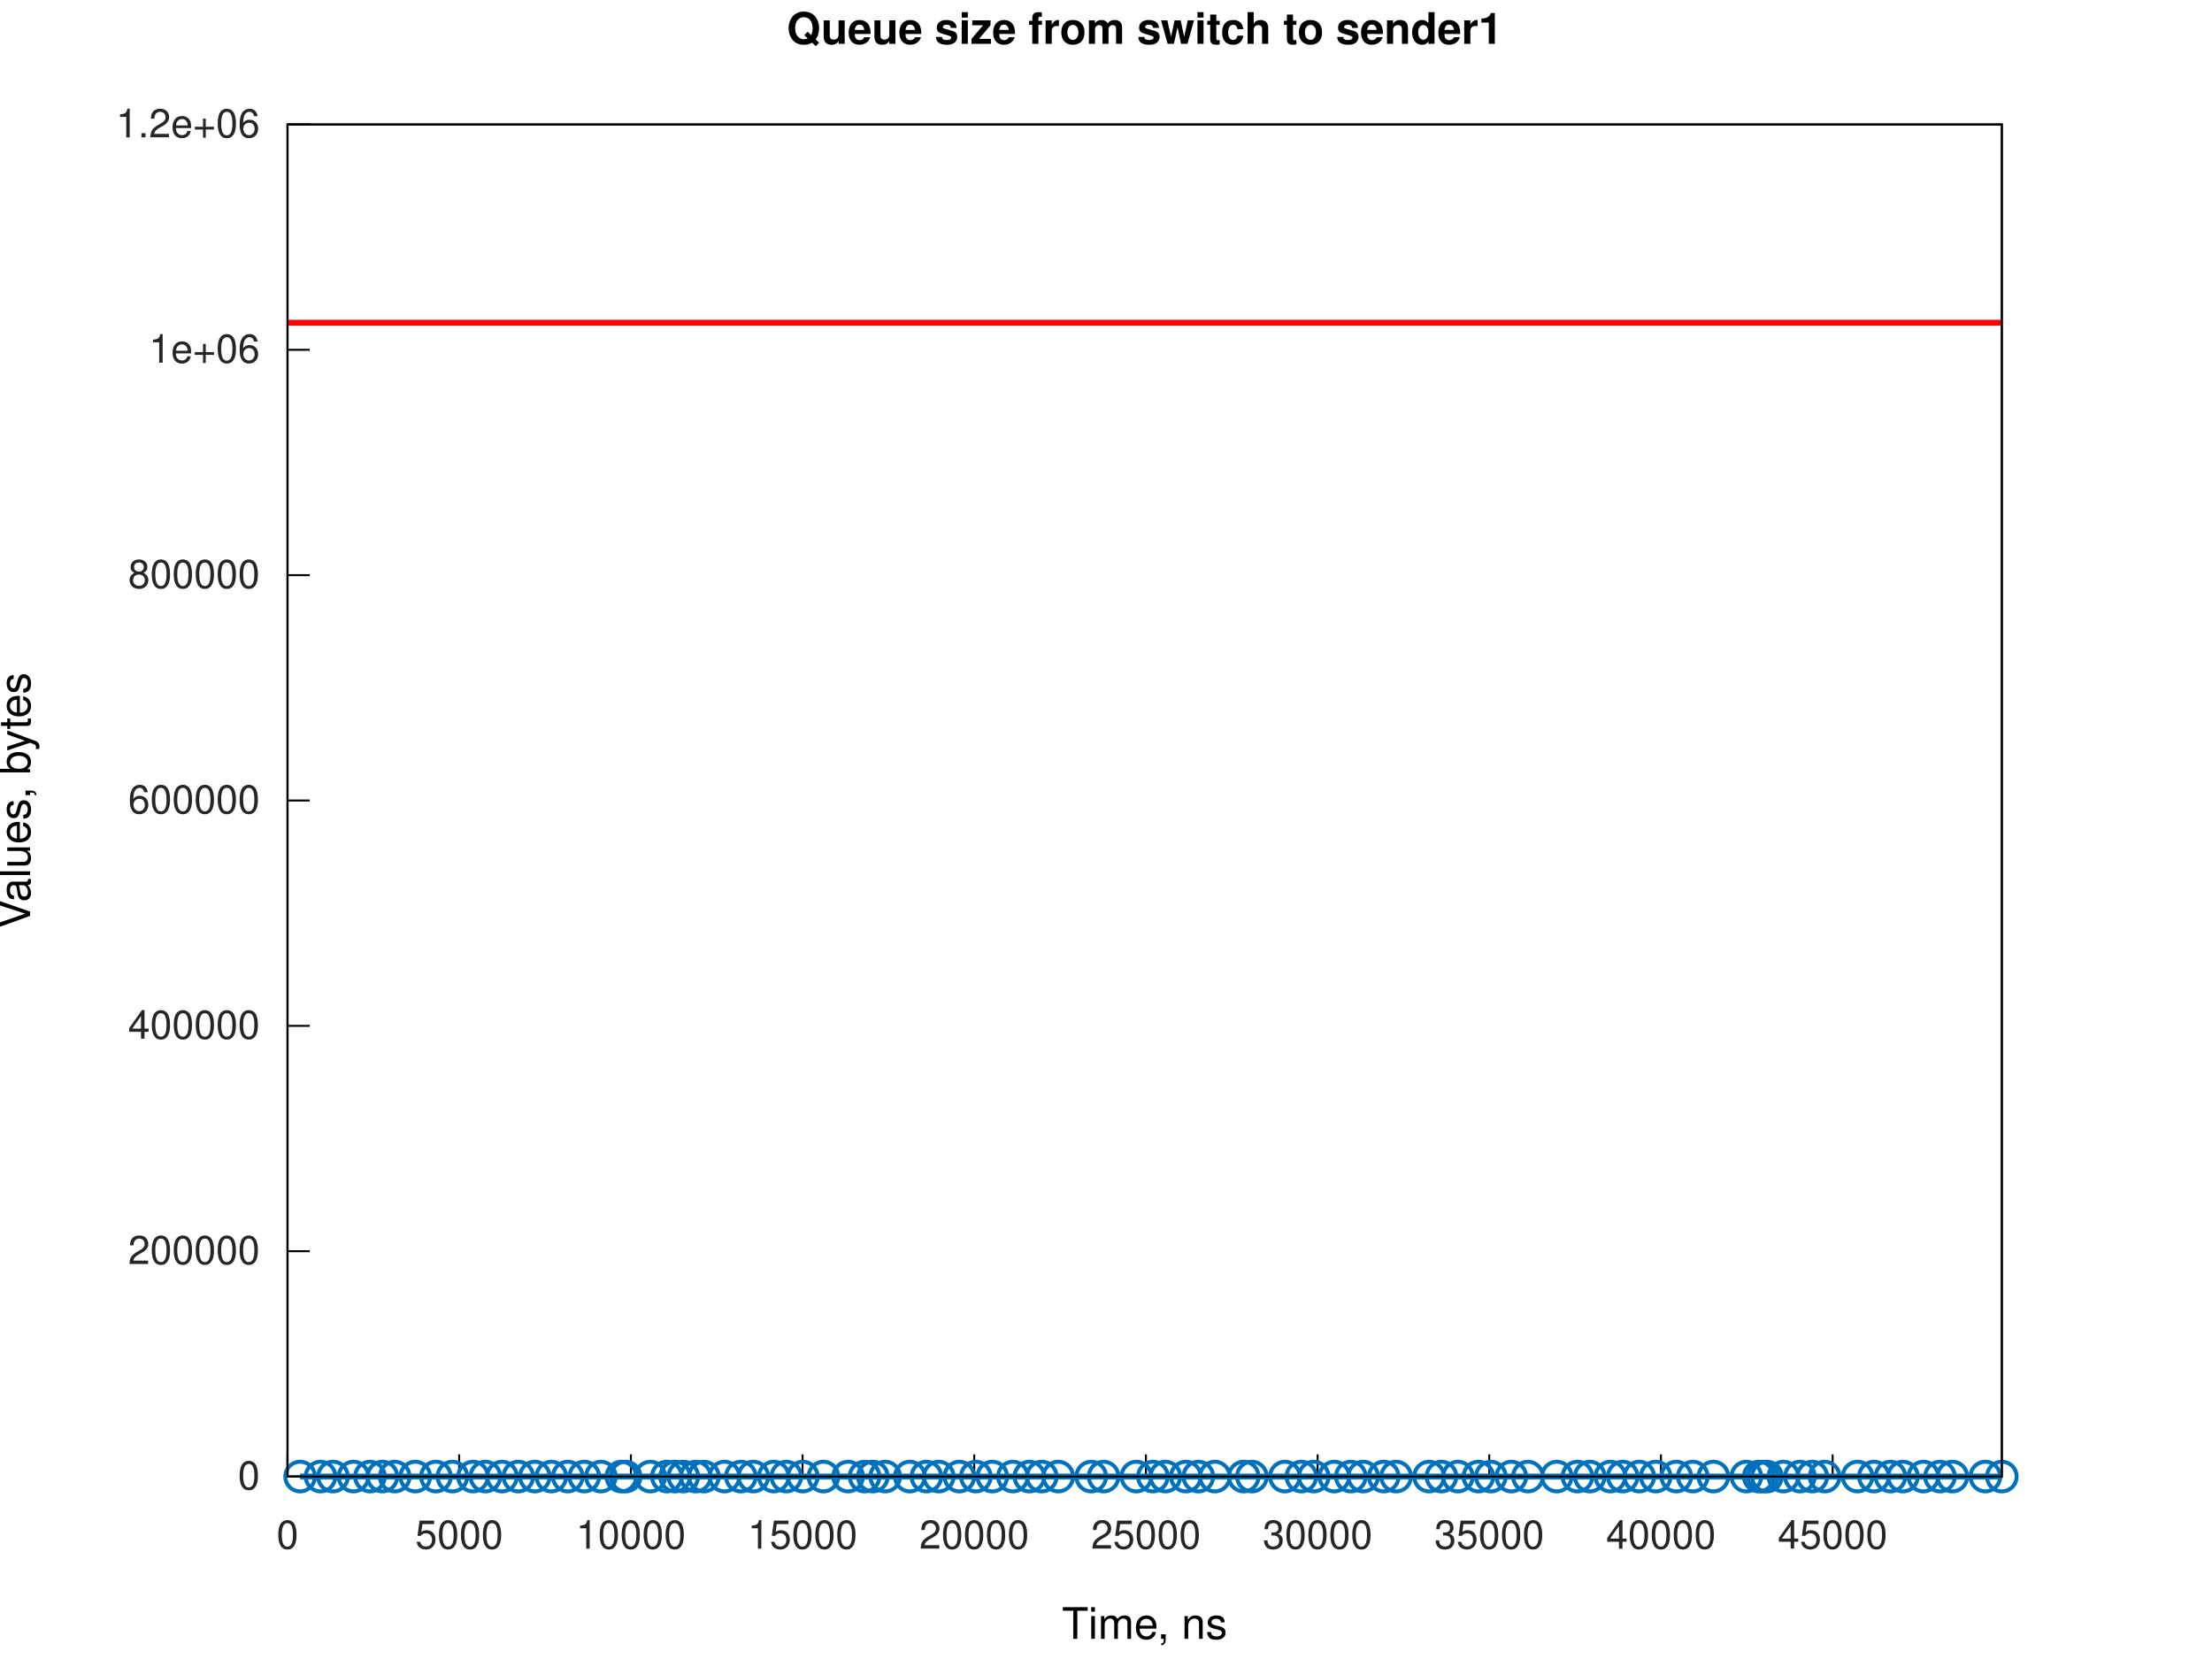
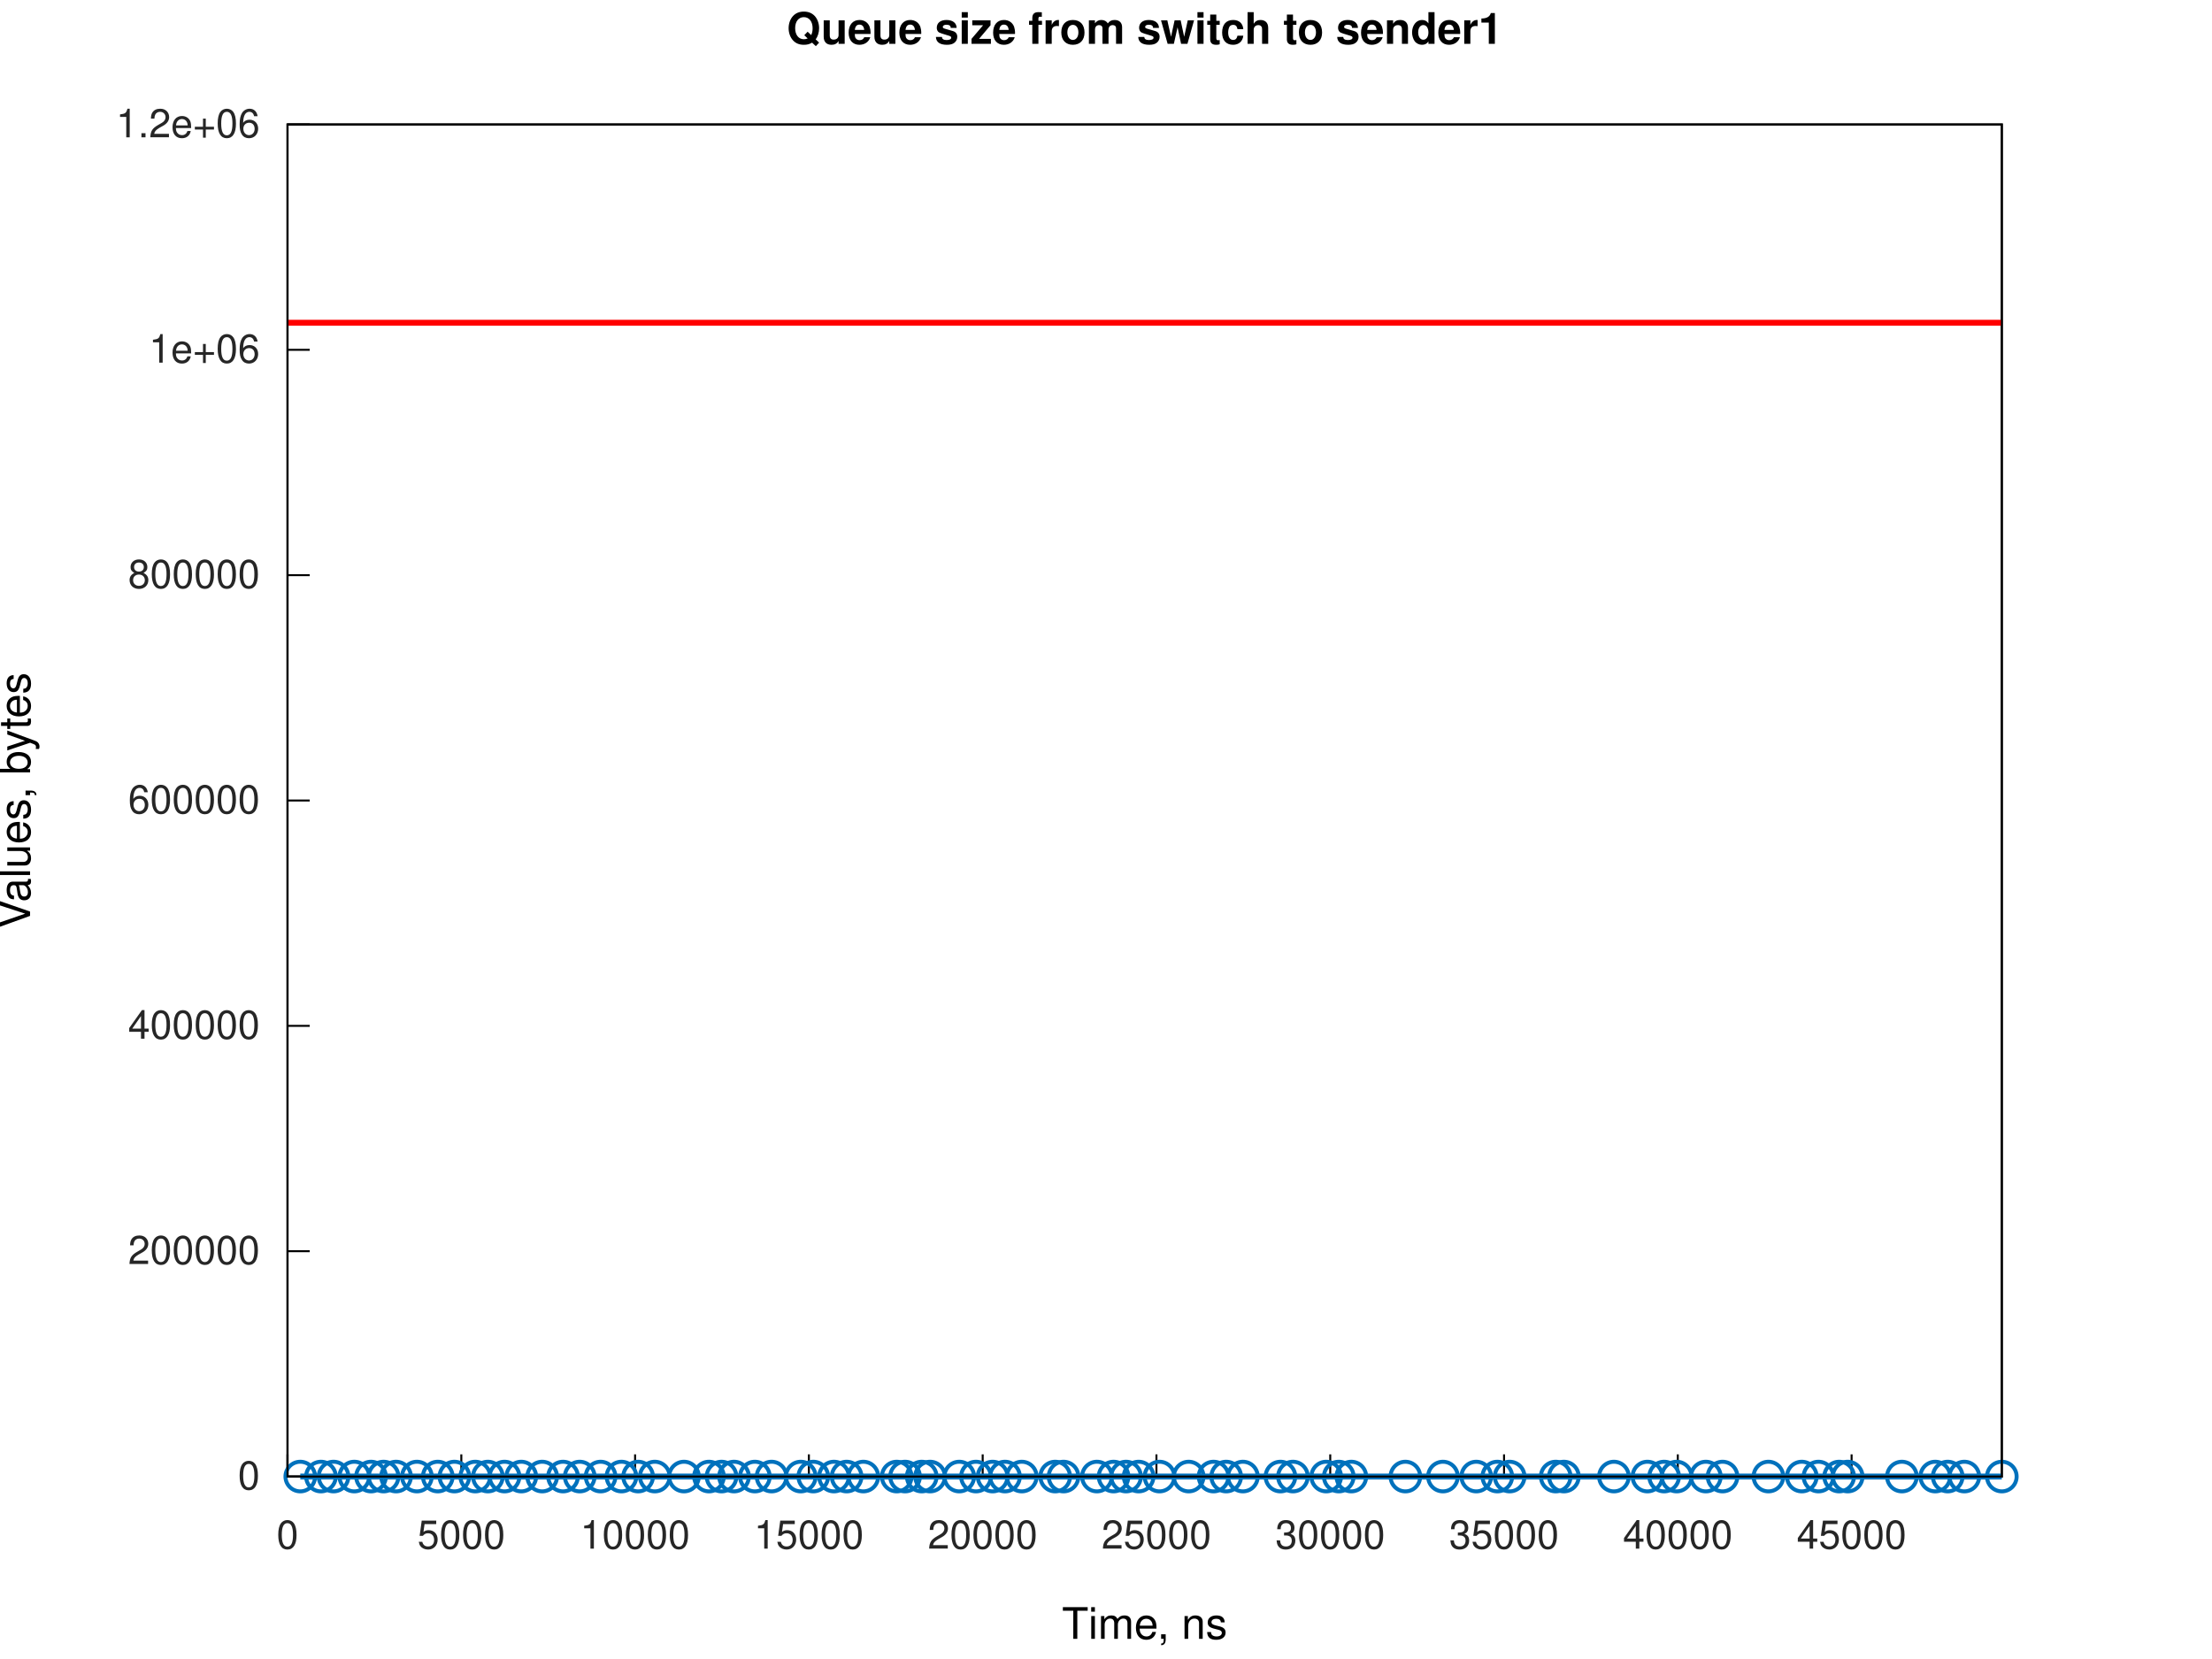
<svg xmlns="http://www.w3.org/2000/svg" xmlns:xlink="http://www.w3.org/1999/xlink" width="560" height="420" viewBox="0 0 560 420">
  <g id="gnuplot_canvas">
    <rect x="0" y="0" width="560" height="420" fill="none" />
    <defs>
      <circle id="gpDot" r="0.5" stroke-width="0.5" stroke="currentColor" />
      <path id="gpPt0" stroke-width="0.267" stroke="currentColor" d="M-1,0 h2 M0,-1 v2" />
      <path id="gpPt1" stroke-width="0.267" stroke="currentColor" d="M-1,-1 L1,1 M1,-1 L-1,1" />
      <path id="gpPt2" stroke-width="0.267" stroke="currentColor" d="M-1,0 L1,0 M0,-1 L0,1 M-1,-1 L1,1 M-1,1 L1,-1" />
      <rect id="gpPt3" stroke-width="0.267" stroke="currentColor" x="-1" y="-1" width="2" height="2" />
      <rect id="gpPt4" stroke-width="0.267" stroke="currentColor" fill="currentColor" x="-1" y="-1" width="2" height="2" />
      <circle id="gpPt5" stroke-width="0.267" stroke="currentColor" cx="0" cy="0" r="1" />
      <use xlink:href="#gpPt5" id="gpPt6" fill="currentColor" stroke="none" />
      <path id="gpPt7" stroke-width="0.267" stroke="currentColor" d="M0,-1.33 L-1.33,0.67 L1.33,0.67 z" />
      <use xlink:href="#gpPt7" id="gpPt8" fill="currentColor" stroke="none" />
      <use xlink:href="#gpPt7" id="gpPt9" stroke="currentColor" transform="rotate(180)" />
      <use xlink:href="#gpPt9" id="gpPt10" fill="currentColor" stroke="none" />
      <use xlink:href="#gpPt3" id="gpPt11" stroke="currentColor" transform="rotate(45)" />
      <use xlink:href="#gpPt11" id="gpPt12" fill="currentColor" stroke="none" />
      <path id="gpPt13" stroke-width="0.267" stroke="currentColor" d="M0,1.330 L1.265,0.411 L0.782,-1.067 L-0.782,-1.076 L-1.265,0.411 z" />
      <use xlink:href="#gpPt13" id="gpPt14" fill="currentColor" stroke="none" />
      <filter id="textbox" filterUnits="objectBoundingBox" x="0" y="0" height="1" width="1">
        <feFlood flood-color="white" flood-opacity="1" result="bgnd" />
        <feComposite in="SourceGraphic" in2="bgnd" operator="atop" />
      </filter>
      <filter id="greybox" filterUnits="objectBoundingBox" x="0" y="0" height="1" width="1">
        <feFlood flood-color="lightgrey" flood-opacity="1" result="grey" />
        <feComposite in="SourceGraphic" in2="grey" operator="atop" />
      </filter>
    </defs>
    <g fill="none" color="white" stroke="currentColor" stroke-width="1.00" stroke-linecap="butt" stroke-linejoin="miter">
</g>
    <g fill="none" color="white" stroke="currentColor" stroke-width="0.50" stroke-linecap="butt" stroke-linejoin="miter">
</g>
    <g fill="none" color="black" stroke="currentColor" stroke-width="0.50" stroke-linecap="butt" stroke-linejoin="miter">
      <path stroke="rgb(  0,   0,   0)" d="M72.79,373.81 L78.41,373.81  " />
      <g transform="translate(65.79,377.06)" stroke="none" fill="rgb(38,38,38)" font-family="Helvetica" font-size="10.00" text-anchor="end">
        <text>
          <tspan font-family="Helvetica">0</tspan>
        </text>
      </g>
    </g>
    <g fill="none" color="black" stroke="currentColor" stroke-width="0.50" stroke-linecap="butt" stroke-linejoin="miter">
      <path stroke="rgb(  0,   0,   0)" d="M72.79,316.76 L78.41,316.76  " />
      <g transform="translate(65.79,320.01)" stroke="none" fill="rgb(38,38,38)" font-family="Helvetica" font-size="10.00" text-anchor="end">
        <text>
          <tspan font-family="Helvetica">200000</tspan>
        </text>
      </g>
    </g>
    <g fill="none" color="black" stroke="currentColor" stroke-width="0.50" stroke-linecap="butt" stroke-linejoin="miter">
      <path stroke="rgb(  0,   0,   0)" d="M72.79,259.71 L78.41,259.71  " />
      <g transform="translate(65.79,262.96)" stroke="none" fill="rgb(38,38,38)" font-family="Helvetica" font-size="10.00" text-anchor="end">
        <text>
          <tspan font-family="Helvetica">400000</tspan>
        </text>
      </g>
    </g>
    <g fill="none" color="black" stroke="currentColor" stroke-width="0.50" stroke-linecap="butt" stroke-linejoin="miter">
      <path stroke="rgb(  0,   0,   0)" d="M72.79,202.66 L78.41,202.66  " />
      <g transform="translate(65.79,205.91)" stroke="none" fill="rgb(38,38,38)" font-family="Helvetica" font-size="10.00" text-anchor="end">
        <text>
          <tspan font-family="Helvetica">600000</tspan>
        </text>
      </g>
    </g>
    <g fill="none" color="black" stroke="currentColor" stroke-width="0.50" stroke-linecap="butt" stroke-linejoin="miter">
      <path stroke="rgb(  0,   0,   0)" d="M72.79,145.61 L78.41,145.61  " />
      <g transform="translate(65.79,148.86)" stroke="none" fill="rgb(38,38,38)" font-family="Helvetica" font-size="10.00" text-anchor="end">
        <text>
          <tspan font-family="Helvetica">800000</tspan>
        </text>
      </g>
    </g>
    <g fill="none" color="black" stroke="currentColor" stroke-width="0.50" stroke-linecap="butt" stroke-linejoin="miter">
      <path stroke="rgb(  0,   0,   0)" d="M72.79,88.56 L78.41,88.56  " />
      <g transform="translate(65.79,91.81)" stroke="none" fill="rgb(38,38,38)" font-family="Helvetica" font-size="10.00" text-anchor="end">
        <text>
          <tspan font-family="Helvetica">1e+06</tspan>
        </text>
      </g>
    </g>
    <g fill="none" color="black" stroke="currentColor" stroke-width="0.50" stroke-linecap="butt" stroke-linejoin="miter">
      <path stroke="rgb(  0,   0,   0)" d="M72.79,31.51 L78.41,31.51  " />
      <g transform="translate(65.79,34.76)" stroke="none" fill="rgb(38,38,38)" font-family="Helvetica" font-size="10.00" text-anchor="end">
        <text>
          <tspan font-family="Helvetica">1.2e+06</tspan>
        </text>
      </g>
    </g>
    <g fill="none" color="black" stroke="currentColor" stroke-width="0.50" stroke-linecap="butt" stroke-linejoin="miter">
      <path stroke="rgb(  0,   0,   0)" d="M72.79,373.81 L72.79,368.19  " />
      <g transform="translate(72.79,392.06)" stroke="none" fill="rgb(38,38,38)" font-family="Helvetica" font-size="10.00" text-anchor="middle">
        <text>
          <tspan font-family="Helvetica">0</tspan>
        </text>
      </g>
    </g>
    <g fill="none" color="black" stroke="currentColor" stroke-width="0.50" stroke-linecap="butt" stroke-linejoin="miter">
-       <path stroke="rgb(  0,   0,   0)" d="M116.25,373.81 L116.25,368.19  " />
-       <g transform="translate(116.25,392.06)" stroke="none" fill="rgb(38,38,38)" font-family="Helvetica" font-size="10.00" text-anchor="middle">
+       <path stroke="rgb(  0,   0,   0)" d="M116.79,373.81 L116.79,368.19  " />
+       <g transform="translate(116.79,392.06)" stroke="none" fill="rgb(38,38,38)" font-family="Helvetica" font-size="10.00" text-anchor="middle">
        <text>
          <tspan font-family="Helvetica">5000</tspan>
        </text>
      </g>
    </g>
    <g fill="none" color="black" stroke="currentColor" stroke-width="0.50" stroke-linecap="butt" stroke-linejoin="miter">
-       <path stroke="rgb(  0,   0,   0)" d="M159.72,373.81 L159.72,368.19  " />
-       <g transform="translate(159.72,392.06)" stroke="none" fill="rgb(38,38,38)" font-family="Helvetica" font-size="10.00" text-anchor="middle">
+       <path stroke="rgb(  0,   0,   0)" d="M160.78,373.81 L160.78,368.19  " />
+       <g transform="translate(160.78,392.06)" stroke="none" fill="rgb(38,38,38)" font-family="Helvetica" font-size="10.00" text-anchor="middle">
        <text>
          <tspan font-family="Helvetica">10000</tspan>
        </text>
      </g>
    </g>
    <g fill="none" color="black" stroke="currentColor" stroke-width="0.50" stroke-linecap="butt" stroke-linejoin="miter">
-       <path stroke="rgb(  0,   0,   0)" d="M203.18,373.81 L203.18,368.19  " />
-       <g transform="translate(203.18,392.06)" stroke="none" fill="rgb(38,38,38)" font-family="Helvetica" font-size="10.00" text-anchor="middle">
+       <path stroke="rgb(  0,   0,   0)" d="M204.78,373.81 L204.78,368.19  " />
+       <g transform="translate(204.78,392.06)" stroke="none" fill="rgb(38,38,38)" font-family="Helvetica" font-size="10.00" text-anchor="middle">
        <text>
          <tspan font-family="Helvetica">15000</tspan>
        </text>
      </g>
    </g>
    <g fill="none" color="black" stroke="currentColor" stroke-width="0.50" stroke-linecap="butt" stroke-linejoin="miter">
-       <path stroke="rgb(  0,   0,   0)" d="M246.64,373.81 L246.64,368.19  " />
-       <g transform="translate(246.64,392.06)" stroke="none" fill="rgb(38,38,38)" font-family="Helvetica" font-size="10.00" text-anchor="middle">
+       <path stroke="rgb(  0,   0,   0)" d="M248.78,373.81 L248.78,368.19  " />
+       <g transform="translate(248.78,392.06)" stroke="none" fill="rgb(38,38,38)" font-family="Helvetica" font-size="10.00" text-anchor="middle">
        <text>
          <tspan font-family="Helvetica">20000</tspan>
        </text>
      </g>
    </g>
    <g fill="none" color="black" stroke="currentColor" stroke-width="0.50" stroke-linecap="butt" stroke-linejoin="miter">
-       <path stroke="rgb(  0,   0,   0)" d="M290.11,373.81 L290.11,368.19  " />
-       <g transform="translate(290.11,392.06)" stroke="none" fill="rgb(38,38,38)" font-family="Helvetica" font-size="10.00" text-anchor="middle">
+       <path stroke="rgb(  0,   0,   0)" d="M292.77,373.81 L292.77,368.19  " />
+       <g transform="translate(292.77,392.06)" stroke="none" fill="rgb(38,38,38)" font-family="Helvetica" font-size="10.00" text-anchor="middle">
        <text>
          <tspan font-family="Helvetica">25000</tspan>
        </text>
      </g>
    </g>
    <g fill="none" color="black" stroke="currentColor" stroke-width="0.50" stroke-linecap="butt" stroke-linejoin="miter">
-       <path stroke="rgb(  0,   0,   0)" d="M333.57,373.81 L333.57,368.19  " />
-       <g transform="translate(333.57,392.06)" stroke="none" fill="rgb(38,38,38)" font-family="Helvetica" font-size="10.00" text-anchor="middle">
+       <path stroke="rgb(  0,   0,   0)" d="M336.77,373.81 L336.77,368.19  " />
+       <g transform="translate(336.77,392.06)" stroke="none" fill="rgb(38,38,38)" font-family="Helvetica" font-size="10.00" text-anchor="middle">
        <text>
          <tspan font-family="Helvetica">30000</tspan>
        </text>
      </g>
    </g>
    <g fill="none" color="black" stroke="currentColor" stroke-width="0.50" stroke-linecap="butt" stroke-linejoin="miter">
-       <path stroke="rgb(  0,   0,   0)" d="M377.03,373.81 L377.03,368.19  " />
-       <g transform="translate(377.03,392.06)" stroke="none" fill="rgb(38,38,38)" font-family="Helvetica" font-size="10.00" text-anchor="middle">
+       <path stroke="rgb(  0,   0,   0)" d="M380.77,373.81 L380.77,368.19  " />
+       <g transform="translate(380.77,392.06)" stroke="none" fill="rgb(38,38,38)" font-family="Helvetica" font-size="10.00" text-anchor="middle">
        <text>
          <tspan font-family="Helvetica">35000</tspan>
        </text>
      </g>
    </g>
    <g fill="none" color="black" stroke="currentColor" stroke-width="0.50" stroke-linecap="butt" stroke-linejoin="miter">
-       <path stroke="rgb(  0,   0,   0)" d="M420.50,373.81 L420.50,368.19  " />
-       <g transform="translate(420.50,392.06)" stroke="none" fill="rgb(38,38,38)" font-family="Helvetica" font-size="10.00" text-anchor="middle">
+       <path stroke="rgb(  0,   0,   0)" d="M424.76,373.81 L424.76,368.19  " />
+       <g transform="translate(424.76,392.06)" stroke="none" fill="rgb(38,38,38)" font-family="Helvetica" font-size="10.00" text-anchor="middle">
        <text>
          <tspan font-family="Helvetica">40000</tspan>
        </text>
      </g>
    </g>
    <g fill="none" color="black" stroke="currentColor" stroke-width="0.50" stroke-linecap="butt" stroke-linejoin="miter">
-       <path stroke="rgb(  0,   0,   0)" d="M463.96,373.81 L463.96,368.19  " />
-       <g transform="translate(463.96,392.06)" stroke="none" fill="rgb(38,38,38)" font-family="Helvetica" font-size="10.00" text-anchor="middle">
+       <path stroke="rgb(  0,   0,   0)" d="M468.76,373.81 L468.76,368.19  " />
+       <g transform="translate(468.76,392.06)" stroke="none" fill="rgb(38,38,38)" font-family="Helvetica" font-size="10.00" text-anchor="middle">
        <text>
          <tspan font-family="Helvetica">45000</tspan>
        </text>
      </g>
    </g>
    <g fill="none" color="black" stroke="currentColor" stroke-width="0.50" stroke-linecap="butt" stroke-linejoin="miter">
</g>
    <g fill="none" color="black" stroke="currentColor" stroke-width="0.50" stroke-linecap="butt" stroke-linejoin="miter">
      <path stroke="rgb(  0,   0,   0)" d="M72.79,31.51 L72.79,373.81 L506.79,373.81 L506.79,31.51 L72.79,31.51 Z  " />
    </g>
    <g fill="none" color="black" stroke="currentColor" stroke-width="0.50" stroke-linecap="butt" stroke-linejoin="miter">
</g>
    <g id="gnuplot_plot_1a">
      <g fill="none" color="white" stroke="rgb(  0,   0,   0)" stroke-width="1.50" stroke-linecap="butt" stroke-linejoin="miter">
</g>
      <g fill="none" color="black" stroke="currentColor" stroke-width="1.50" stroke-linecap="butt" stroke-linejoin="miter">
-         <path stroke="rgb(  0, 113, 188)" d="M75.98,373.81 L81.15,373.81 L84.30,373.81 L89.50,373.81 L93.67,373.81 L96.82,373.81 L99.94,373.81 L105.14,373.81   L110.36,373.81 L114.53,373.81 L119.75,373.81 L122.89,373.81 L127.09,373.81 L131.22,373.81 L135.40,373.81 L139.58,373.81   L143.74,373.81 L147.92,373.81 L152.12,373.81 L157.30,373.81 L158.39,373.81 L164.65,373.81 L168.82,373.81 L170.90,373.81   L172.99,373.81 L176.12,373.81 L178.20,373.81 L183.41,373.81 L187.56,373.81 L190.72,373.81 L195.90,373.81 L199.07,373.81   L203.24,373.81 L208.46,373.81 L214.72,373.81 L218.89,373.81 L220.97,373.81 L224.10,373.81 L230.35,373.81 L234.53,373.81   L237.66,373.81 L242.88,373.81 L247.05,373.81 L251.22,373.81 L256.43,373.81 L260.61,373.81 L263.74,373.81 L267.91,373.81   L276.26,373.81 L279.39,373.81 L287.69,373.81 L291.87,373.81 L295.04,373.81 L300.21,373.81 L303.38,373.81 L307.55,373.81   L314.86,373.81 L316.94,373.81 L325.29,373.81 L329.46,373.81 L332.59,373.81 L337.80,373.81 L341.98,373.81 L345.11,373.81   L350.32,373.81 L353.45,373.81 L361.80,373.81 L364.93,373.81 L369.10,373.81 L374.27,373.81 L377.44,373.81 L382.61,373.81   L386.82,373.81 L394.13,373.81 L399.35,373.81 L402.48,373.81 L407.69,373.81 L410.82,373.81 L415.00,373.81 L419.17,373.81   L424.38,373.81 L428.56,373.81 L433.77,373.81 L442.12,373.81 L445.25,373.81 L446.29,373.81 L447.33,373.81 L451.50,373.81   L455.68,373.81 L458.81,373.81 L461.94,373.81 L470.27,373.81 L474.41,373.81 L478.59,373.81 L481.76,373.81 L486.93,373.81   L491.13,373.81 L494.27,373.81 L502.62,373.81 L506.79,373.81  " />
-         <use xlink:href="#gpPt5" transform="translate(75.98,373.81) scale(3.75)" color="rgb(  0, 113, 188)" />
-         <use xlink:href="#gpPt5" transform="translate(81.15,373.81) scale(3.75)" color="rgb(  0, 113, 188)" />
-         <use xlink:href="#gpPt5" transform="translate(84.30,373.81) scale(3.75)" color="rgb(  0, 113, 188)" />
-         <use xlink:href="#gpPt5" transform="translate(89.50,373.81) scale(3.75)" color="rgb(  0, 113, 188)" />
-         <use xlink:href="#gpPt5" transform="translate(93.67,373.81) scale(3.75)" color="rgb(  0, 113, 188)" />
-         <use xlink:href="#gpPt5" transform="translate(96.82,373.81) scale(3.75)" color="rgb(  0, 113, 188)" />
-         <use xlink:href="#gpPt5" transform="translate(99.94,373.81) scale(3.75)" color="rgb(  0, 113, 188)" />
-         <use xlink:href="#gpPt5" transform="translate(105.14,373.81) scale(3.75)" color="rgb(  0, 113, 188)" />
-         <use xlink:href="#gpPt5" transform="translate(110.36,373.81) scale(3.75)" color="rgb(  0, 113, 188)" />
-         <use xlink:href="#gpPt5" transform="translate(114.53,373.81) scale(3.75)" color="rgb(  0, 113, 188)" />
-         <use xlink:href="#gpPt5" transform="translate(119.75,373.81) scale(3.75)" color="rgb(  0, 113, 188)" />
-         <use xlink:href="#gpPt5" transform="translate(122.89,373.81) scale(3.75)" color="rgb(  0, 113, 188)" />
-         <use xlink:href="#gpPt5" transform="translate(127.09,373.81) scale(3.75)" color="rgb(  0, 113, 188)" />
-         <use xlink:href="#gpPt5" transform="translate(131.22,373.81) scale(3.75)" color="rgb(  0, 113, 188)" />
-         <use xlink:href="#gpPt5" transform="translate(135.40,373.81) scale(3.75)" color="rgb(  0, 113, 188)" />
-         <use xlink:href="#gpPt5" transform="translate(139.58,373.81) scale(3.75)" color="rgb(  0, 113, 188)" />
-         <use xlink:href="#gpPt5" transform="translate(143.74,373.81) scale(3.75)" color="rgb(  0, 113, 188)" />
-         <use xlink:href="#gpPt5" transform="translate(147.92,373.81) scale(3.75)" color="rgb(  0, 113, 188)" />
-         <use xlink:href="#gpPt5" transform="translate(152.12,373.81) scale(3.75)" color="rgb(  0, 113, 188)" />
-         <use xlink:href="#gpPt5" transform="translate(157.30,373.81) scale(3.75)" color="rgb(  0, 113, 188)" />
-         <use xlink:href="#gpPt5" transform="translate(158.39,373.81) scale(3.75)" color="rgb(  0, 113, 188)" />
-         <use xlink:href="#gpPt5" transform="translate(164.65,373.81) scale(3.75)" color="rgb(  0, 113, 188)" />
-         <use xlink:href="#gpPt5" transform="translate(168.82,373.81) scale(3.75)" color="rgb(  0, 113, 188)" />
-         <use xlink:href="#gpPt5" transform="translate(170.90,373.81) scale(3.75)" color="rgb(  0, 113, 188)" />
-         <use xlink:href="#gpPt5" transform="translate(172.99,373.81) scale(3.75)" color="rgb(  0, 113, 188)" />
-         <use xlink:href="#gpPt5" transform="translate(176.12,373.81) scale(3.75)" color="rgb(  0, 113, 188)" />
-         <use xlink:href="#gpPt5" transform="translate(178.20,373.81) scale(3.75)" color="rgb(  0, 113, 188)" />
-         <use xlink:href="#gpPt5" transform="translate(183.41,373.81) scale(3.75)" color="rgb(  0, 113, 188)" />
-         <use xlink:href="#gpPt5" transform="translate(187.56,373.81) scale(3.75)" color="rgb(  0, 113, 188)" />
-         <use xlink:href="#gpPt5" transform="translate(190.72,373.81) scale(3.75)" color="rgb(  0, 113, 188)" />
-         <use xlink:href="#gpPt5" transform="translate(195.90,373.81) scale(3.75)" color="rgb(  0, 113, 188)" />
-         <use xlink:href="#gpPt5" transform="translate(199.07,373.81) scale(3.75)" color="rgb(  0, 113, 188)" />
-         <use xlink:href="#gpPt5" transform="translate(203.24,373.81) scale(3.75)" color="rgb(  0, 113, 188)" />
-         <use xlink:href="#gpPt5" transform="translate(208.46,373.81) scale(3.75)" color="rgb(  0, 113, 188)" />
-         <use xlink:href="#gpPt5" transform="translate(214.72,373.81) scale(3.75)" color="rgb(  0, 113, 188)" />
-         <use xlink:href="#gpPt5" transform="translate(218.89,373.81) scale(3.75)" color="rgb(  0, 113, 188)" />
-         <use xlink:href="#gpPt5" transform="translate(220.97,373.81) scale(3.75)" color="rgb(  0, 113, 188)" />
-         <use xlink:href="#gpPt5" transform="translate(224.10,373.81) scale(3.75)" color="rgb(  0, 113, 188)" />
-         <use xlink:href="#gpPt5" transform="translate(230.35,373.81) scale(3.75)" color="rgb(  0, 113, 188)" />
-         <use xlink:href="#gpPt5" transform="translate(234.53,373.81) scale(3.75)" color="rgb(  0, 113, 188)" />
-         <use xlink:href="#gpPt5" transform="translate(237.66,373.81) scale(3.75)" color="rgb(  0, 113, 188)" />
-         <use xlink:href="#gpPt5" transform="translate(242.88,373.81) scale(3.75)" color="rgb(  0, 113, 188)" />
-         <use xlink:href="#gpPt5" transform="translate(247.05,373.81) scale(3.75)" color="rgb(  0, 113, 188)" />
-         <use xlink:href="#gpPt5" transform="translate(251.22,373.81) scale(3.75)" color="rgb(  0, 113, 188)" />
-         <use xlink:href="#gpPt5" transform="translate(256.43,373.81) scale(3.75)" color="rgb(  0, 113, 188)" />
-         <use xlink:href="#gpPt5" transform="translate(260.61,373.81) scale(3.75)" color="rgb(  0, 113, 188)" />
-         <use xlink:href="#gpPt5" transform="translate(263.74,373.81) scale(3.75)" color="rgb(  0, 113, 188)" />
-         <use xlink:href="#gpPt5" transform="translate(267.91,373.81) scale(3.75)" color="rgb(  0, 113, 188)" />
-         <use xlink:href="#gpPt5" transform="translate(276.26,373.81) scale(3.75)" color="rgb(  0, 113, 188)" />
-         <use xlink:href="#gpPt5" transform="translate(279.39,373.81) scale(3.75)" color="rgb(  0, 113, 188)" />
-         <use xlink:href="#gpPt5" transform="translate(287.69,373.81) scale(3.75)" color="rgb(  0, 113, 188)" />
-         <use xlink:href="#gpPt5" transform="translate(291.87,373.81) scale(3.75)" color="rgb(  0, 113, 188)" />
-         <use xlink:href="#gpPt5" transform="translate(295.04,373.81) scale(3.75)" color="rgb(  0, 113, 188)" />
-         <use xlink:href="#gpPt5" transform="translate(300.21,373.81) scale(3.75)" color="rgb(  0, 113, 188)" />
-         <use xlink:href="#gpPt5" transform="translate(303.38,373.81) scale(3.75)" color="rgb(  0, 113, 188)" />
-         <use xlink:href="#gpPt5" transform="translate(307.55,373.81) scale(3.75)" color="rgb(  0, 113, 188)" />
-         <use xlink:href="#gpPt5" transform="translate(314.86,373.81) scale(3.75)" color="rgb(  0, 113, 188)" />
-         <use xlink:href="#gpPt5" transform="translate(316.94,373.81) scale(3.75)" color="rgb(  0, 113, 188)" />
-         <use xlink:href="#gpPt5" transform="translate(325.29,373.81) scale(3.75)" color="rgb(  0, 113, 188)" />
-         <use xlink:href="#gpPt5" transform="translate(329.46,373.81) scale(3.75)" color="rgb(  0, 113, 188)" />
-         <use xlink:href="#gpPt5" transform="translate(332.59,373.81) scale(3.75)" color="rgb(  0, 113, 188)" />
-         <use xlink:href="#gpPt5" transform="translate(337.80,373.81) scale(3.75)" color="rgb(  0, 113, 188)" />
-         <use xlink:href="#gpPt5" transform="translate(341.98,373.81) scale(3.75)" color="rgb(  0, 113, 188)" />
-         <use xlink:href="#gpPt5" transform="translate(345.11,373.81) scale(3.75)" color="rgb(  0, 113, 188)" />
-         <use xlink:href="#gpPt5" transform="translate(350.32,373.81) scale(3.75)" color="rgb(  0, 113, 188)" />
-         <use xlink:href="#gpPt5" transform="translate(353.45,373.81) scale(3.75)" color="rgb(  0, 113, 188)" />
-         <use xlink:href="#gpPt5" transform="translate(361.80,373.81) scale(3.75)" color="rgb(  0, 113, 188)" />
-         <use xlink:href="#gpPt5" transform="translate(364.93,373.81) scale(3.75)" color="rgb(  0, 113, 188)" />
-         <use xlink:href="#gpPt5" transform="translate(369.10,373.81) scale(3.75)" color="rgb(  0, 113, 188)" />
-         <use xlink:href="#gpPt5" transform="translate(374.27,373.81) scale(3.75)" color="rgb(  0, 113, 188)" />
-         <use xlink:href="#gpPt5" transform="translate(377.44,373.81) scale(3.75)" color="rgb(  0, 113, 188)" />
-         <use xlink:href="#gpPt5" transform="translate(382.61,373.81) scale(3.75)" color="rgb(  0, 113, 188)" />
-         <use xlink:href="#gpPt5" transform="translate(386.82,373.81) scale(3.75)" color="rgb(  0, 113, 188)" />
-         <use xlink:href="#gpPt5" transform="translate(394.13,373.81) scale(3.75)" color="rgb(  0, 113, 188)" />
-         <use xlink:href="#gpPt5" transform="translate(399.35,373.81) scale(3.75)" color="rgb(  0, 113, 188)" />
-         <use xlink:href="#gpPt5" transform="translate(402.48,373.81) scale(3.75)" color="rgb(  0, 113, 188)" />
-         <use xlink:href="#gpPt5" transform="translate(407.69,373.81) scale(3.75)" color="rgb(  0, 113, 188)" />
-         <use xlink:href="#gpPt5" transform="translate(410.82,373.81) scale(3.75)" color="rgb(  0, 113, 188)" />
-         <use xlink:href="#gpPt5" transform="translate(415.00,373.81) scale(3.75)" color="rgb(  0, 113, 188)" />
-         <use xlink:href="#gpPt5" transform="translate(419.17,373.81) scale(3.75)" color="rgb(  0, 113, 188)" />
-         <use xlink:href="#gpPt5" transform="translate(424.38,373.81) scale(3.75)" color="rgb(  0, 113, 188)" />
-         <use xlink:href="#gpPt5" transform="translate(428.56,373.81) scale(3.75)" color="rgb(  0, 113, 188)" />
-         <use xlink:href="#gpPt5" transform="translate(433.77,373.81) scale(3.75)" color="rgb(  0, 113, 188)" />
-         <use xlink:href="#gpPt5" transform="translate(442.12,373.81) scale(3.75)" color="rgb(  0, 113, 188)" />
-         <use xlink:href="#gpPt5" transform="translate(445.25,373.81) scale(3.75)" color="rgb(  0, 113, 188)" />
-         <use xlink:href="#gpPt5" transform="translate(446.29,373.81) scale(3.75)" color="rgb(  0, 113, 188)" />
-         <use xlink:href="#gpPt5" transform="translate(447.33,373.81) scale(3.75)" color="rgb(  0, 113, 188)" />
-         <use xlink:href="#gpPt5" transform="translate(451.50,373.81) scale(3.75)" color="rgb(  0, 113, 188)" />
-         <use xlink:href="#gpPt5" transform="translate(455.68,373.81) scale(3.75)" color="rgb(  0, 113, 188)" />
-         <use xlink:href="#gpPt5" transform="translate(458.81,373.81) scale(3.75)" color="rgb(  0, 113, 188)" />
-         <use xlink:href="#gpPt5" transform="translate(461.94,373.81) scale(3.75)" color="rgb(  0, 113, 188)" />
-         <use xlink:href="#gpPt5" transform="translate(470.27,373.81) scale(3.75)" color="rgb(  0, 113, 188)" />
-         <use xlink:href="#gpPt5" transform="translate(474.41,373.81) scale(3.75)" color="rgb(  0, 113, 188)" />
-         <use xlink:href="#gpPt5" transform="translate(478.59,373.81) scale(3.75)" color="rgb(  0, 113, 188)" />
-         <use xlink:href="#gpPt5" transform="translate(481.76,373.81) scale(3.75)" color="rgb(  0, 113, 188)" />
-         <use xlink:href="#gpPt5" transform="translate(486.93,373.81) scale(3.75)" color="rgb(  0, 113, 188)" />
-         <use xlink:href="#gpPt5" transform="translate(491.13,373.81) scale(3.75)" color="rgb(  0, 113, 188)" />
-         <use xlink:href="#gpPt5" transform="translate(494.27,373.81) scale(3.75)" color="rgb(  0, 113, 188)" />
-         <use xlink:href="#gpPt5" transform="translate(502.62,373.81) scale(3.75)" color="rgb(  0, 113, 188)" />
+         <path stroke="rgb(  0, 113, 188)" d="M76.02,373.81 L81.25,373.81 L84.44,373.81 L89.70,373.81 L93.93,373.81 L97.11,373.81 L100.27,373.81 L105.55,373.81   L110.83,373.81 L115.04,373.81 L120.32,373.81 L123.51,373.81 L127.73,373.81 L131.97,373.81 L137.26,373.81 L142.54,373.81   L146.77,373.81 L152.05,373.81 L157.33,373.81 L161.55,373.81 L165.77,373.81 L173.16,373.81 L179.49,373.81 L182.67,373.81   L185.83,373.81 L191.11,373.81 L195.34,373.81 L202.73,373.81 L205.89,373.81 L211.13,373.81 L214.34,373.81 L218.57,373.81   L227.02,373.81 L229.13,373.81 L233.35,373.81 L235.46,373.81 L242.85,373.81 L247.08,373.81 L251.30,373.81 L254.43,373.81   L258.68,373.81 L267.14,373.81 L269.25,373.81 L277.70,373.81 L281.92,373.81 L285.08,373.81 L288.26,373.81 L293.54,373.81   L300.93,373.81 L307.23,373.81 L310.43,373.81 L314.66,373.81 L324.16,373.81 L327.33,373.81 L335.75,373.81 L338.93,373.81   L342.11,373.81 L355.79,373.81 L365.30,373.81 L373.74,373.81 L379.07,373.81 L382.19,373.81 L393.85,373.81 L395.92,373.81   L408.59,373.81 L417.07,373.81 L421.30,373.81 L424.47,373.81 L431.86,373.81 L436.09,373.81 L447.70,373.81 L456.15,373.81   L460.37,373.81 L465.61,373.81 L467.77,373.81 L481.49,373.81 L489.94,373.81 L493.09,373.81 L497.30,373.81 L506.79,373.81    " />
+         <use xlink:href="#gpPt5" transform="translate(76.02,373.81) scale(3.75)" color="rgb(  0, 113, 188)" />
+         <use xlink:href="#gpPt5" transform="translate(81.25,373.81) scale(3.75)" color="rgb(  0, 113, 188)" />
+         <use xlink:href="#gpPt5" transform="translate(84.44,373.81) scale(3.75)" color="rgb(  0, 113, 188)" />
+         <use xlink:href="#gpPt5" transform="translate(89.70,373.81) scale(3.75)" color="rgb(  0, 113, 188)" />
+         <use xlink:href="#gpPt5" transform="translate(93.93,373.81) scale(3.75)" color="rgb(  0, 113, 188)" />
+         <use xlink:href="#gpPt5" transform="translate(97.11,373.81) scale(3.75)" color="rgb(  0, 113, 188)" />
+         <use xlink:href="#gpPt5" transform="translate(100.27,373.81) scale(3.75)" color="rgb(  0, 113, 188)" />
+         <use xlink:href="#gpPt5" transform="translate(105.55,373.81) scale(3.75)" color="rgb(  0, 113, 188)" />
+         <use xlink:href="#gpPt5" transform="translate(110.83,373.81) scale(3.75)" color="rgb(  0, 113, 188)" />
+         <use xlink:href="#gpPt5" transform="translate(115.04,373.81) scale(3.75)" color="rgb(  0, 113, 188)" />
+         <use xlink:href="#gpPt5" transform="translate(120.32,373.81) scale(3.75)" color="rgb(  0, 113, 188)" />
+         <use xlink:href="#gpPt5" transform="translate(123.51,373.81) scale(3.75)" color="rgb(  0, 113, 188)" />
+         <use xlink:href="#gpPt5" transform="translate(127.73,373.81) scale(3.75)" color="rgb(  0, 113, 188)" />
+         <use xlink:href="#gpPt5" transform="translate(131.97,373.81) scale(3.75)" color="rgb(  0, 113, 188)" />
+         <use xlink:href="#gpPt5" transform="translate(137.26,373.81) scale(3.75)" color="rgb(  0, 113, 188)" />
+         <use xlink:href="#gpPt5" transform="translate(142.54,373.81) scale(3.75)" color="rgb(  0, 113, 188)" />
+         <use xlink:href="#gpPt5" transform="translate(146.77,373.81) scale(3.75)" color="rgb(  0, 113, 188)" />
+         <use xlink:href="#gpPt5" transform="translate(152.05,373.81) scale(3.75)" color="rgb(  0, 113, 188)" />
+         <use xlink:href="#gpPt5" transform="translate(157.33,373.81) scale(3.75)" color="rgb(  0, 113, 188)" />
+         <use xlink:href="#gpPt5" transform="translate(161.55,373.81) scale(3.75)" color="rgb(  0, 113, 188)" />
+         <use xlink:href="#gpPt5" transform="translate(165.77,373.81) scale(3.75)" color="rgb(  0, 113, 188)" />
+         <use xlink:href="#gpPt5" transform="translate(173.16,373.81) scale(3.75)" color="rgb(  0, 113, 188)" />
+         <use xlink:href="#gpPt5" transform="translate(179.49,373.81) scale(3.75)" color="rgb(  0, 113, 188)" />
+         <use xlink:href="#gpPt5" transform="translate(182.67,373.81) scale(3.75)" color="rgb(  0, 113, 188)" />
+         <use xlink:href="#gpPt5" transform="translate(185.83,373.81) scale(3.75)" color="rgb(  0, 113, 188)" />
+         <use xlink:href="#gpPt5" transform="translate(191.11,373.81) scale(3.75)" color="rgb(  0, 113, 188)" />
+         <use xlink:href="#gpPt5" transform="translate(195.34,373.81) scale(3.75)" color="rgb(  0, 113, 188)" />
+         <use xlink:href="#gpPt5" transform="translate(202.73,373.81) scale(3.75)" color="rgb(  0, 113, 188)" />
+         <use xlink:href="#gpPt5" transform="translate(205.89,373.81) scale(3.75)" color="rgb(  0, 113, 188)" />
+         <use xlink:href="#gpPt5" transform="translate(211.13,373.81) scale(3.75)" color="rgb(  0, 113, 188)" />
+         <use xlink:href="#gpPt5" transform="translate(214.34,373.81) scale(3.75)" color="rgb(  0, 113, 188)" />
+         <use xlink:href="#gpPt5" transform="translate(218.57,373.81) scale(3.75)" color="rgb(  0, 113, 188)" />
+         <use xlink:href="#gpPt5" transform="translate(227.02,373.81) scale(3.75)" color="rgb(  0, 113, 188)" />
+         <use xlink:href="#gpPt5" transform="translate(229.13,373.81) scale(3.75)" color="rgb(  0, 113, 188)" />
+         <use xlink:href="#gpPt5" transform="translate(233.35,373.81) scale(3.75)" color="rgb(  0, 113, 188)" />
+         <use xlink:href="#gpPt5" transform="translate(235.46,373.81) scale(3.75)" color="rgb(  0, 113, 188)" />
+         <use xlink:href="#gpPt5" transform="translate(242.85,373.81) scale(3.75)" color="rgb(  0, 113, 188)" />
+         <use xlink:href="#gpPt5" transform="translate(247.08,373.81) scale(3.75)" color="rgb(  0, 113, 188)" />
+         <use xlink:href="#gpPt5" transform="translate(251.30,373.81) scale(3.75)" color="rgb(  0, 113, 188)" />
+         <use xlink:href="#gpPt5" transform="translate(254.43,373.81) scale(3.75)" color="rgb(  0, 113, 188)" />
+         <use xlink:href="#gpPt5" transform="translate(258.68,373.81) scale(3.75)" color="rgb(  0, 113, 188)" />
+         <use xlink:href="#gpPt5" transform="translate(267.14,373.81) scale(3.75)" color="rgb(  0, 113, 188)" />
+         <use xlink:href="#gpPt5" transform="translate(269.25,373.81) scale(3.75)" color="rgb(  0, 113, 188)" />
+         <use xlink:href="#gpPt5" transform="translate(277.70,373.81) scale(3.75)" color="rgb(  0, 113, 188)" />
+         <use xlink:href="#gpPt5" transform="translate(281.92,373.81) scale(3.75)" color="rgb(  0, 113, 188)" />
+         <use xlink:href="#gpPt5" transform="translate(285.08,373.81) scale(3.75)" color="rgb(  0, 113, 188)" />
+         <use xlink:href="#gpPt5" transform="translate(288.26,373.81) scale(3.75)" color="rgb(  0, 113, 188)" />
+         <use xlink:href="#gpPt5" transform="translate(293.54,373.81) scale(3.75)" color="rgb(  0, 113, 188)" />
+         <use xlink:href="#gpPt5" transform="translate(300.93,373.81) scale(3.75)" color="rgb(  0, 113, 188)" />
+         <use xlink:href="#gpPt5" transform="translate(307.23,373.81) scale(3.75)" color="rgb(  0, 113, 188)" />
+         <use xlink:href="#gpPt5" transform="translate(310.43,373.81) scale(3.75)" color="rgb(  0, 113, 188)" />
+         <use xlink:href="#gpPt5" transform="translate(314.66,373.81) scale(3.75)" color="rgb(  0, 113, 188)" />
+         <use xlink:href="#gpPt5" transform="translate(324.16,373.81) scale(3.75)" color="rgb(  0, 113, 188)" />
+         <use xlink:href="#gpPt5" transform="translate(327.33,373.81) scale(3.75)" color="rgb(  0, 113, 188)" />
+         <use xlink:href="#gpPt5" transform="translate(335.75,373.81) scale(3.75)" color="rgb(  0, 113, 188)" />
+         <use xlink:href="#gpPt5" transform="translate(338.93,373.81) scale(3.75)" color="rgb(  0, 113, 188)" />
+         <use xlink:href="#gpPt5" transform="translate(342.11,373.81) scale(3.75)" color="rgb(  0, 113, 188)" />
+         <use xlink:href="#gpPt5" transform="translate(355.79,373.81) scale(3.75)" color="rgb(  0, 113, 188)" />
+         <use xlink:href="#gpPt5" transform="translate(365.30,373.81) scale(3.75)" color="rgb(  0, 113, 188)" />
+         <use xlink:href="#gpPt5" transform="translate(373.74,373.81) scale(3.75)" color="rgb(  0, 113, 188)" />
+         <use xlink:href="#gpPt5" transform="translate(379.07,373.81) scale(3.75)" color="rgb(  0, 113, 188)" />
+         <use xlink:href="#gpPt5" transform="translate(382.19,373.81) scale(3.75)" color="rgb(  0, 113, 188)" />
+         <use xlink:href="#gpPt5" transform="translate(393.85,373.81) scale(3.75)" color="rgb(  0, 113, 188)" />
+         <use xlink:href="#gpPt5" transform="translate(395.92,373.81) scale(3.75)" color="rgb(  0, 113, 188)" />
+         <use xlink:href="#gpPt5" transform="translate(408.59,373.81) scale(3.75)" color="rgb(  0, 113, 188)" />
+         <use xlink:href="#gpPt5" transform="translate(417.07,373.81) scale(3.75)" color="rgb(  0, 113, 188)" />
+         <use xlink:href="#gpPt5" transform="translate(421.30,373.81) scale(3.75)" color="rgb(  0, 113, 188)" />
+         <use xlink:href="#gpPt5" transform="translate(424.47,373.81) scale(3.75)" color="rgb(  0, 113, 188)" />
+         <use xlink:href="#gpPt5" transform="translate(431.86,373.81) scale(3.75)" color="rgb(  0, 113, 188)" />
+         <use xlink:href="#gpPt5" transform="translate(436.09,373.81) scale(3.75)" color="rgb(  0, 113, 188)" />
+         <use xlink:href="#gpPt5" transform="translate(447.70,373.81) scale(3.75)" color="rgb(  0, 113, 188)" />
+         <use xlink:href="#gpPt5" transform="translate(456.15,373.81) scale(3.75)" color="rgb(  0, 113, 188)" />
+         <use xlink:href="#gpPt5" transform="translate(460.37,373.81) scale(3.75)" color="rgb(  0, 113, 188)" />
+         <use xlink:href="#gpPt5" transform="translate(465.61,373.81) scale(3.75)" color="rgb(  0, 113, 188)" />
+         <use xlink:href="#gpPt5" transform="translate(467.77,373.81) scale(3.75)" color="rgb(  0, 113, 188)" />
+         <use xlink:href="#gpPt5" transform="translate(481.49,373.81) scale(3.75)" color="rgb(  0, 113, 188)" />
+         <use xlink:href="#gpPt5" transform="translate(489.94,373.81) scale(3.75)" color="rgb(  0, 113, 188)" />
+         <use xlink:href="#gpPt5" transform="translate(493.09,373.81) scale(3.75)" color="rgb(  0, 113, 188)" />
+         <use xlink:href="#gpPt5" transform="translate(497.30,373.81) scale(3.75)" color="rgb(  0, 113, 188)" />
        <use xlink:href="#gpPt5" transform="translate(506.79,373.81) scale(3.75)" color="rgb(  0, 113, 188)" />
      </g>
    </g>
    <g id="gnuplot_plot_2a">
      <g fill="none" color="black" stroke="currentColor" stroke-width="1.50" stroke-linecap="butt" stroke-linejoin="miter">
        <path stroke="rgb(255,   0,   0)" d="M72.79,81.71 L506.79,81.71  " />
      </g>
    </g>
    <g fill="none" color="white" stroke="rgb(255,   0,   0)" stroke-width="2.00" stroke-linecap="butt" stroke-linejoin="miter">
</g>
    <g fill="none" color="black" stroke="currentColor" stroke-width="2.00" stroke-linecap="butt" stroke-linejoin="miter">
</g>
    <g fill="none" color="black" stroke="black" stroke-width="0.50" stroke-linecap="butt" stroke-linejoin="miter">
</g>
    <g fill="none" color="black" stroke="currentColor" stroke-width="0.50" stroke-linecap="butt" stroke-linejoin="miter">
      <path stroke="rgb(  0,   0,   0)" d="M72.79,31.51 L72.79,373.81 L506.79,373.81 L506.79,31.51 L72.79,31.51 Z  " />
      <g transform="translate(7.61,202.66) rotate(270.00)" stroke="none" fill="rgb(0,0,0)" font-family="Helvetica" font-size="11.00" text-anchor="middle">
        <text>
          <tspan font-family="Helvetica">Values, bytes</tspan>
        </text>
      </g>
    </g>
    <g fill="none" color="black" stroke="currentColor" stroke-width="0.50" stroke-linecap="butt" stroke-linejoin="miter">
      <g transform="translate(289.79,414.89)" stroke="none" fill="rgb(0,0,0)" font-family="Helvetica" font-size="11.00" text-anchor="middle">
        <text>
          <tspan font-family="Helvetica">Time, ns</tspan>
        </text>
      </g>
    </g>
    <g fill="none" color="black" stroke="currentColor" stroke-width="0.50" stroke-linecap="butt" stroke-linejoin="miter">
</g>
    <g fill="none" color="black" stroke="currentColor" stroke-width="0.50" stroke-linecap="butt" stroke-linejoin="miter">
      <g transform="translate(289.79,11.09)" stroke="none" fill="rgb(0,0,0)" font-family="Helvetica" font-size="11.00" text-anchor="middle">
        <text>
          <tspan font-family="Helvetica" font-weight="bold">Queue size from switch to sender1</tspan>
        </text>
      </g>
    </g>
    <g fill="none" color="black" stroke="currentColor" stroke-width="0.50" stroke-linecap="butt" stroke-linejoin="miter">
</g>
  </g>
</svg>
